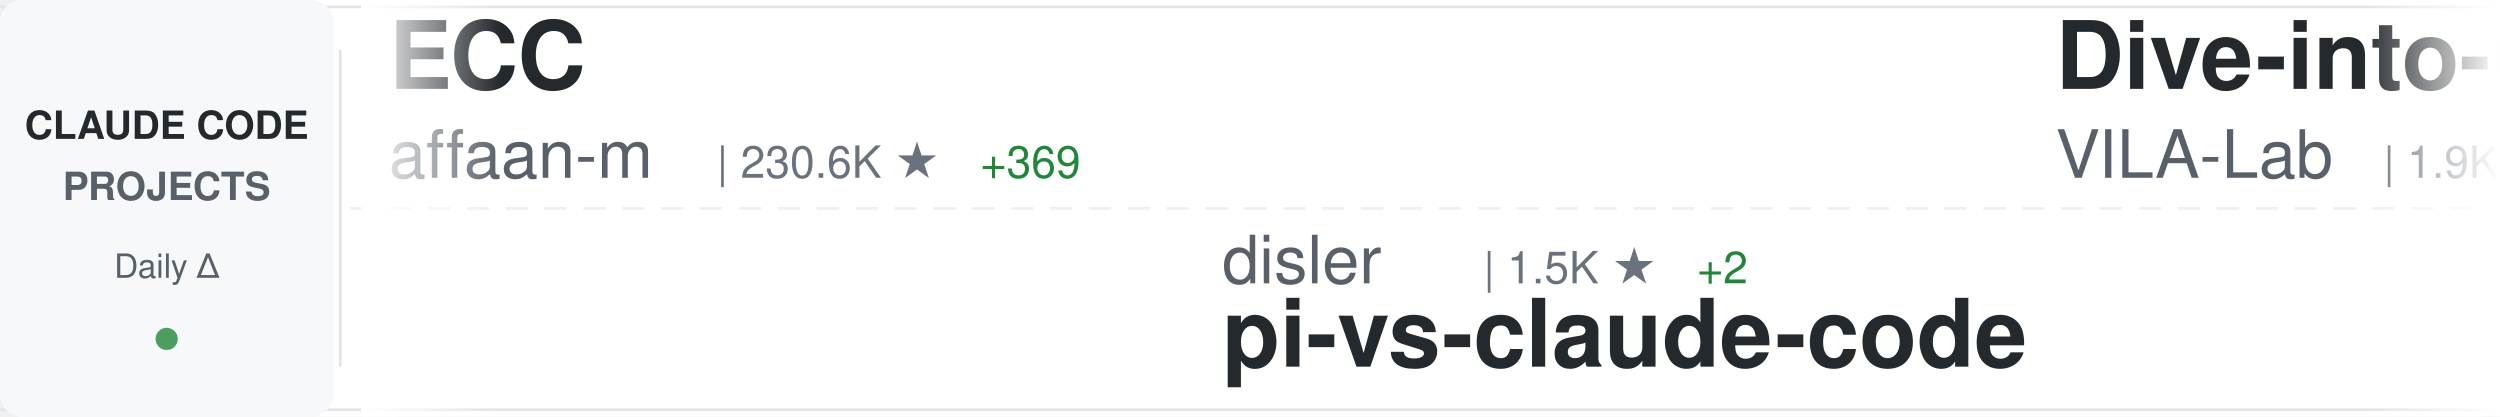
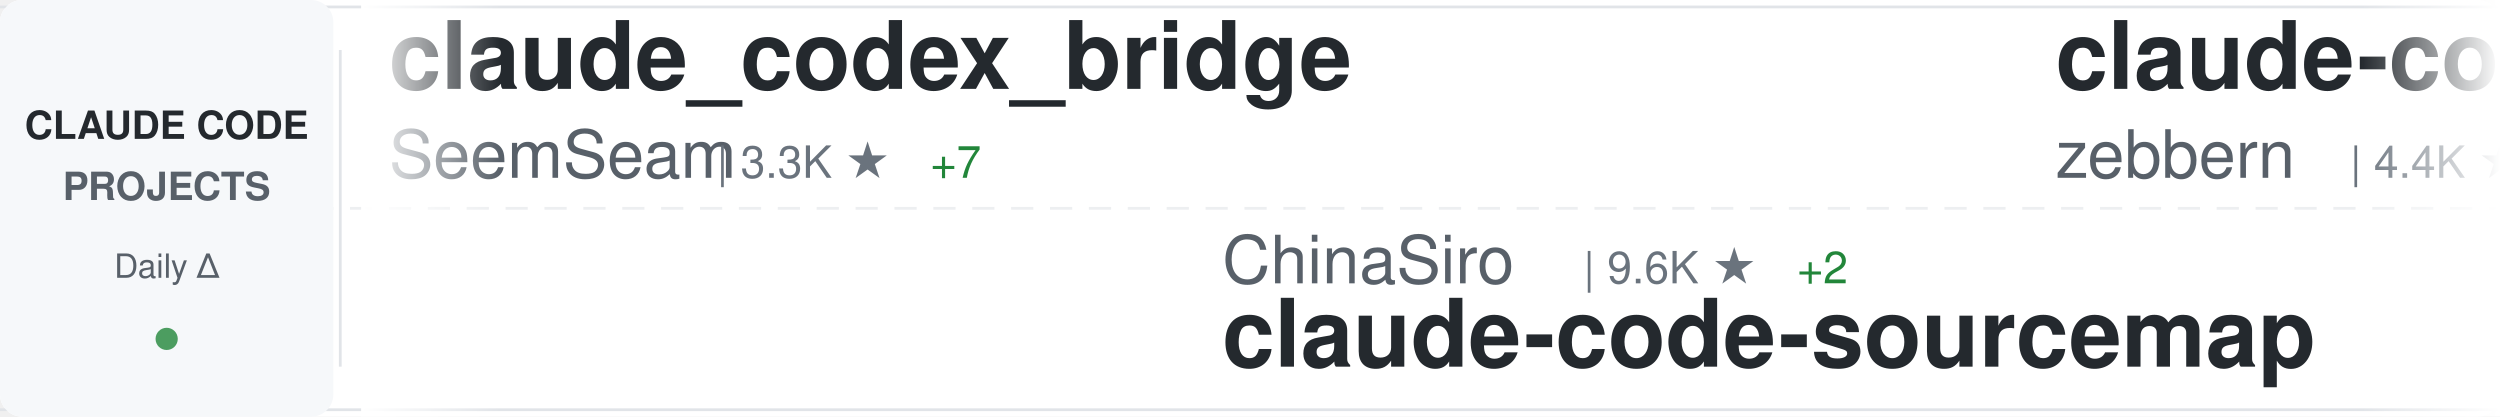
<svg xmlns="http://www.w3.org/2000/svg" width="900" height="150">
  <defs>
    <linearGradient id="awesomeLeftFade" x1="0%" y1="0%" x2="100%" y2="0%">
      <stop offset="0%" style="stop-color:#ffffff;stop-opacity:1" />
      <stop offset="100%" style="stop-color:#ffffff;stop-opacity:0" />
    </linearGradient>
    <linearGradient id="awesomeRightFade" x1="0%" y1="0%" x2="100%" y2="0%">
      <stop offset="0%" style="stop-color:#ffffff;stop-opacity:0" />
      <stop offset="100%" style="stop-color:#ffffff;stop-opacity:1" />
    </linearGradient>
  </defs>
  <rect width="900" height="150" fill="#ffffff" rx="8" />
  <rect x="0" y="2" width="900" height="1" fill="#e1e4e8" />
  <rect x="0" y="147" width="900" height="1" fill="#e1e4e8" />
  <line x1="0" y1="75" x2="900" y2="75" stroke="#e1e4e8" stroke-width="1" stroke-dasharray="8 6" opacity="0.6" />
  <rect x="0" y="0" width="120" height="150" fill="#f6f8fa" rx="8" />
  <text x="60" y="50" font-family="-apple-system, BlinkMacSystemFont, 'Segoe UI', Helvetica, Arial, sans-serif" font-size="14" font-weight="600" fill="#24292e" text-anchor="middle">CLAUDE CODE</text>
  <text x="60" y="72" font-family="-apple-system, BlinkMacSystemFont, 'Segoe UI', Helvetica, Arial, sans-serif" font-size="14" font-weight="600" fill="#586069" text-anchor="middle">PROJECTS</text>
  <text x="60" y="100" font-family="-apple-system, BlinkMacSystemFont, 'Segoe UI', Helvetica, Arial, sans-serif" font-size="12" font-weight="500" fill="#586069" text-anchor="middle">Daily Δ</text>
  <circle cx="60" cy="122" r="4" fill="#22863a" opacity="0.8" />
  <rect x="122" y="18" width="1" height="114" fill="#e1e4e8" />
  <clipPath id="awesomeTickerClip">
    <rect x="130" y="0" width="770" height="150" />
  </clipPath>
  <g clip-path="url(#awesomeTickerClip)">
    <g id="awesomeTickerItems">
      <animateTransform attributeName="transform" attributeType="XML" type="translate" from="0 0" to="-3000 0" dur="54s" repeatCount="indefinite" />
      <g transform="translate(0, 0)">
-         <text x="140" y="32" font-family="-apple-system, BlinkMacSystemFont, 'Segoe UI', Helvetica, Arial, sans-serif" font-size="34" font-weight="600" fill="#24292e">ECC</text>
-         <text x="140" y="64" font-family="-apple-system, BlinkMacSystemFont, 'Segoe UI', Helvetica, Arial, sans-serif" font-size="24" font-weight="400" fill="#586069">affaan-m</text>
-         <text x="258" y="64" font-family="-apple-system, BlinkMacSystemFont, 'Segoe UI', Helvetica, Arial, sans-serif" font-size="16" font-weight="500" fill="#6a737d">| 230.6K ★</text>
-         <text x="353" y="64" font-family="-apple-system, BlinkMacSystemFont, 'Segoe UI', Helvetica, Arial, sans-serif" font-size="16" font-weight="500" fill="#22863a"> +369</text>
+         <text x="140" y="32" font-family="-apple-system, BlinkMacSystemFont, 'Segoe UI', Helvetica, Arial, sans-serif" font-size="34" font-weight="600" fill="#24292e">claude_codex_bridge</text>
+         <text x="140" y="64" font-family="-apple-system, BlinkMacSystemFont, 'Segoe UI', Helvetica, Arial, sans-serif" font-size="24" font-weight="400" fill="#586069">SeemSeam</text>
+         <text x="258" y="64" font-family="-apple-system, BlinkMacSystemFont, 'Segoe UI', Helvetica, Arial, sans-serif" font-size="16" font-weight="500" fill="#6a737d">| 3.3K ★</text>
+         <text x="335" y="64" font-family="-apple-system, BlinkMacSystemFont, 'Segoe UI', Helvetica, Arial, sans-serif" font-size="16" font-weight="500" fill="#22863a"> +7</text>
      </g>
      <g transform="translate(300, 0)">
-         <text x="140" y="102" font-family="-apple-system, BlinkMacSystemFont, 'Segoe UI', Helvetica, Arial, sans-serif" font-size="24" font-weight="400" fill="#586069">disler</text>
-         <text x="234" y="102" font-family="-apple-system, BlinkMacSystemFont, 'Segoe UI', Helvetica, Arial, sans-serif" font-size="16" font-weight="500" fill="#6a737d">| 1.5K ★</text>
-         <text x="311" y="102" font-family="-apple-system, BlinkMacSystemFont, 'Segoe UI', Helvetica, Arial, sans-serif" font-size="16" font-weight="500" fill="#22863a"> +2</text>
-         <text x="140" y="132" font-family="-apple-system, BlinkMacSystemFont, 'Segoe UI', Helvetica, Arial, sans-serif" font-size="34" font-weight="600" fill="#24292e">pi-vs-claude-code</text>
+         <text x="140" y="102" font-family="-apple-system, BlinkMacSystemFont, 'Segoe UI', Helvetica, Arial, sans-serif" font-size="24" font-weight="400" fill="#586069">ChinaSiro</text>
+         <text x="270" y="102" font-family="-apple-system, BlinkMacSystemFont, 'Segoe UI', Helvetica, Arial, sans-serif" font-size="16" font-weight="500" fill="#6a737d">| 9.6K ★</text>
+         <text x="347" y="102" font-family="-apple-system, BlinkMacSystemFont, 'Segoe UI', Helvetica, Arial, sans-serif" font-size="16" font-weight="500" fill="#22863a"> +2</text>
+         <text x="140" y="132" font-family="-apple-system, BlinkMacSystemFont, 'Segoe UI', Helvetica, Arial, sans-serif" font-size="34" font-weight="600" fill="#24292e">claude-code-sourcemap</text>
      </g>
      <g transform="translate(600, 0)">
-         <text x="140" y="32" font-family="-apple-system, BlinkMacSystemFont, 'Segoe UI', Helvetica, Arial, sans-serif" font-size="34" font-weight="600" fill="#24292e">Dive-into-Claude-Code</text>
-         <text x="140" y="64" font-family="-apple-system, BlinkMacSystemFont, 'Segoe UI', Helvetica, Arial, sans-serif" font-size="24" font-weight="400" fill="#586069">VILA-Lab</text>
-         <text x="258" y="64" font-family="-apple-system, BlinkMacSystemFont, 'Segoe UI', Helvetica, Arial, sans-serif" font-size="16" font-weight="500" fill="#6a737d">| 1.9K ★</text>
-         <text x="335" y="64" font-family="-apple-system, BlinkMacSystemFont, 'Segoe UI', Helvetica, Arial, sans-serif" font-size="16" font-weight="500" fill="#22863a"> +22</text>
+         <text x="140" y="32" font-family="-apple-system, BlinkMacSystemFont, 'Segoe UI', Helvetica, Arial, sans-serif" font-size="34" font-weight="600" fill="#24292e">claude-code-guide</text>
+         <text x="140" y="64" font-family="-apple-system, BlinkMacSystemFont, 'Segoe UI', Helvetica, Arial, sans-serif" font-size="24" font-weight="400" fill="#586069">zebbern</text>
+         <text x="246" y="64" font-family="-apple-system, BlinkMacSystemFont, 'Segoe UI', Helvetica, Arial, sans-serif" font-size="16" font-weight="500" fill="#6a737d">| 4.4K ★</text>
+         <text x="323" y="64" font-family="-apple-system, BlinkMacSystemFont, 'Segoe UI', Helvetica, Arial, sans-serif" font-size="16" font-weight="500" fill="#22863a"> +3</text>
      </g>
      <g transform="translate(900, 0)">
-         <text x="140" y="102" font-family="-apple-system, BlinkMacSystemFont, 'Segoe UI', Helvetica, Arial, sans-serif" font-size="24" font-weight="400" fill="#586069">OrcaWhisper</text>
-         <text x="294" y="102" font-family="-apple-system, BlinkMacSystemFont, 'Segoe UI', Helvetica, Arial, sans-serif" font-size="16" font-weight="500" fill="#6a737d">| 85 ★</text>
-         <text x="140" y="132" font-family="-apple-system, BlinkMacSystemFont, 'Segoe UI', Helvetica, Arial, sans-serif" font-size="34" font-weight="600" fill="#24292e">Claude-Code</text>
+         <text x="140" y="102" font-family="-apple-system, BlinkMacSystemFont, 'Segoe UI', Helvetica, Arial, sans-serif" font-size="24" font-weight="400" fill="#586069">disler</text>
+         <text x="234" y="102" font-family="-apple-system, BlinkMacSystemFont, 'Segoe UI', Helvetica, Arial, sans-serif" font-size="16" font-weight="500" fill="#6a737d">| 3.8K ★</text>
+         <text x="311" y="102" font-family="-apple-system, BlinkMacSystemFont, 'Segoe UI', Helvetica, Arial, sans-serif" font-size="16" font-weight="500" fill="#22863a"> +1</text>
+         <text x="140" y="132" font-family="-apple-system, BlinkMacSystemFont, 'Segoe UI', Helvetica, Arial, sans-serif" font-size="34" font-weight="600" fill="#24292e">claude-code-hooks-master...</text>
      </g>
      <g transform="translate(1200, 0)">
-         <text x="140" y="32" font-family="-apple-system, BlinkMacSystemFont, 'Segoe UI', Helvetica, Arial, sans-serif" font-size="34" font-weight="600" fill="#24292e">my-claude-code-setup</text>
-         <text x="140" y="64" font-family="-apple-system, BlinkMacSystemFont, 'Segoe UI', Helvetica, Arial, sans-serif" font-size="24" font-weight="400" fill="#586069">centminmod</text>
-         <text x="282" y="64" font-family="-apple-system, BlinkMacSystemFont, 'Segoe UI', Helvetica, Arial, sans-serif" font-size="16" font-weight="500" fill="#6a737d">| 2.5K ★</text>
-         <text x="359" y="64" font-family="-apple-system, BlinkMacSystemFont, 'Segoe UI', Helvetica, Arial, sans-serif" font-size="16" font-weight="500" fill="#22863a"> +2</text>
+         <text x="140" y="32" font-family="-apple-system, BlinkMacSystemFont, 'Segoe UI', Helvetica, Arial, sans-serif" font-size="34" font-weight="600" fill="#24292e">Claude-code</text>
+         <text x="140" y="64" font-family="-apple-system, BlinkMacSystemFont, 'Segoe UI', Helvetica, Arial, sans-serif" font-size="24" font-weight="400" fill="#586069">zstmfhy</text>
+         <text x="246" y="64" font-family="-apple-system, BlinkMacSystemFont, 'Segoe UI', Helvetica, Arial, sans-serif" font-size="16" font-weight="500" fill="#6a737d">| 190 ★</text>
      </g>
      <g transform="translate(1500, 0)">
-         <text x="140" y="102" font-family="-apple-system, BlinkMacSystemFont, 'Segoe UI', Helvetica, Arial, sans-serif" font-size="24" font-weight="400" fill="#586069">asgeirtj</text>
-         <text x="258" y="102" font-family="-apple-system, BlinkMacSystemFont, 'Segoe UI', Helvetica, Arial, sans-serif" font-size="16" font-weight="500" fill="#6a737d">| 58.6K ★</text>
-         <text x="344" y="102" font-family="-apple-system, BlinkMacSystemFont, 'Segoe UI', Helvetica, Arial, sans-serif" font-size="16" font-weight="500" fill="#22863a"> +321</text>
-         <text x="140" y="132" font-family="-apple-system, BlinkMacSystemFont, 'Segoe UI', Helvetica, Arial, sans-serif" font-size="34" font-weight="600" fill="#24292e">system_prompts_leaks</text>
+         <text x="140" y="102" font-family="-apple-system, BlinkMacSystemFont, 'Segoe UI', Helvetica, Arial, sans-serif" font-size="24" font-weight="400" fill="#586069">luyao618</text>
+         <text x="258" y="102" font-family="-apple-system, BlinkMacSystemFont, 'Segoe UI', Helvetica, Arial, sans-serif" font-size="16" font-weight="500" fill="#6a737d">| 1.6K ★</text>
+         <text x="335" y="102" font-family="-apple-system, BlinkMacSystemFont, 'Segoe UI', Helvetica, Arial, sans-serif" font-size="16" font-weight="500" fill="#22863a"> +3</text>
+         <text x="140" y="132" font-family="-apple-system, BlinkMacSystemFont, 'Segoe UI', Helvetica, Arial, sans-serif" font-size="34" font-weight="600" fill="#24292e">Claude-Code-Source-Study</text>
      </g>
      <g transform="translate(1800, 0)">
-         <text x="140" y="32" font-family="-apple-system, BlinkMacSystemFont, 'Segoe UI', Helvetica, Arial, sans-serif" font-size="34" font-weight="600" fill="#24292e">claude-code</text>
-         <text x="140" y="64" font-family="-apple-system, BlinkMacSystemFont, 'Segoe UI', Helvetica, Arial, sans-serif" font-size="24" font-weight="400" fill="#586069">isboyjc</text>
-         <text x="246" y="64" font-family="-apple-system, BlinkMacSystemFont, 'Segoe UI', Helvetica, Arial, sans-serif" font-size="16" font-weight="500" fill="#6a737d">| 162 ★</text>
+         <text x="140" y="32" font-family="-apple-system, BlinkMacSystemFont, 'Segoe UI', Helvetica, Arial, sans-serif" font-size="34" font-weight="600" fill="#24292e">pi-vs-claude-code</text>
+         <text x="140" y="64" font-family="-apple-system, BlinkMacSystemFont, 'Segoe UI', Helvetica, Arial, sans-serif" font-size="24" font-weight="400" fill="#586069">disler</text>
+         <text x="234" y="64" font-family="-apple-system, BlinkMacSystemFont, 'Segoe UI', Helvetica, Arial, sans-serif" font-size="16" font-weight="500" fill="#6a737d">| 1.5K ★</text>
+         <text x="311" y="64" font-family="-apple-system, BlinkMacSystemFont, 'Segoe UI', Helvetica, Arial, sans-serif" font-size="16" font-weight="500" fill="#22863a"> +3</text>
      </g>
      <g transform="translate(2100, 0)">
-         <text x="140" y="102" font-family="-apple-system, BlinkMacSystemFont, 'Segoe UI', Helvetica, Arial, sans-serif" font-size="24" font-weight="400" fill="#586069">VineeTagarwaL-code</text>
-         <text x="378" y="102" font-family="-apple-system, BlinkMacSystemFont, 'Segoe UI', Helvetica, Arial, sans-serif" font-size="16" font-weight="500" fill="#6a737d">| 274 ★</text>
-         <text x="140" y="132" font-family="-apple-system, BlinkMacSystemFont, 'Segoe UI', Helvetica, Arial, sans-serif" font-size="34" font-weight="600" fill="#24292e">claude-code</text>
+         <text x="140" y="102" font-family="-apple-system, BlinkMacSystemFont, 'Segoe UI', Helvetica, Arial, sans-serif" font-size="24" font-weight="400" fill="#586069">alejandrobalderas</text>
+         <text x="366" y="102" font-family="-apple-system, BlinkMacSystemFont, 'Segoe UI', Helvetica, Arial, sans-serif" font-size="16" font-weight="500" fill="#6a737d">| 2.7K ★</text>
+         <text x="443" y="102" font-family="-apple-system, BlinkMacSystemFont, 'Segoe UI', Helvetica, Arial, sans-serif" font-size="16" font-weight="500" fill="#22863a"> +2</text>
+         <text x="140" y="132" font-family="-apple-system, BlinkMacSystemFont, 'Segoe UI', Helvetica, Arial, sans-serif" font-size="34" font-weight="600" fill="#24292e">claude-code-from-source</text>
      </g>
      <g transform="translate(2400, 0)">
-         <text x="140" y="32" font-family="-apple-system, BlinkMacSystemFont, 'Segoe UI', Helvetica, Arial, sans-serif" font-size="34" font-weight="600" fill="#24292e">claude-code</text>
-         <text x="140" y="64" font-family="-apple-system, BlinkMacSystemFont, 'Segoe UI', Helvetica, Arial, sans-serif" font-size="24" font-weight="400" fill="#586069">alex000kim</text>
-         <text x="282" y="64" font-family="-apple-system, BlinkMacSystemFont, 'Segoe UI', Helvetica, Arial, sans-serif" font-size="16" font-weight="500" fill="#6a737d">| 231 ★</text>
+         <text x="140" y="32" font-family="-apple-system, BlinkMacSystemFont, 'Segoe UI', Helvetica, Arial, sans-serif" font-size="34" font-weight="600" fill="#24292e">claude-code-best-practic...</text>
+         <text x="140" y="64" font-family="-apple-system, BlinkMacSystemFont, 'Segoe UI', Helvetica, Arial, sans-serif" font-size="24" font-weight="400" fill="#586069">shanraisshan</text>
+         <text x="306" y="64" font-family="-apple-system, BlinkMacSystemFont, 'Segoe UI', Helvetica, Arial, sans-serif" font-size="16" font-weight="500" fill="#6a737d">| 63.0K ★</text>
+         <text x="392" y="64" font-family="-apple-system, BlinkMacSystemFont, 'Segoe UI', Helvetica, Arial, sans-serif" font-size="16" font-weight="500" fill="#22863a"> +88</text>
      </g>
      <g transform="translate(2700, 0)">
-         <text x="140" y="102" font-family="-apple-system, BlinkMacSystemFont, 'Segoe UI', Helvetica, Arial, sans-serif" font-size="24" font-weight="400" fill="#586069">liuup</text>
-         <text x="222" y="102" font-family="-apple-system, BlinkMacSystemFont, 'Segoe UI', Helvetica, Arial, sans-serif" font-size="16" font-weight="500" fill="#6a737d">| 3.6K ★</text>
-         <text x="299" y="102" font-family="-apple-system, BlinkMacSystemFont, 'Segoe UI', Helvetica, Arial, sans-serif" font-size="16" font-weight="500" fill="#22863a"> +12</text>
-         <text x="140" y="132" font-family="-apple-system, BlinkMacSystemFont, 'Segoe UI', Helvetica, Arial, sans-serif" font-size="34" font-weight="600" fill="#24292e">claude-code-analysis</text>
+         <text x="140" y="102" font-family="-apple-system, BlinkMacSystemFont, 'Segoe UI', Helvetica, Arial, sans-serif" font-size="24" font-weight="400" fill="#586069">shareAI-lab</text>
+         <text x="294" y="102" font-family="-apple-system, BlinkMacSystemFont, 'Segoe UI', Helvetica, Arial, sans-serif" font-size="16" font-weight="500" fill="#6a737d">| 71.3K ★</text>
+         <text x="380" y="102" font-family="-apple-system, BlinkMacSystemFont, 'Segoe UI', Helvetica, Arial, sans-serif" font-size="16" font-weight="500" fill="#22863a"> +98</text>
+         <text x="140" y="132" font-family="-apple-system, BlinkMacSystemFont, 'Segoe UI', Helvetica, Arial, sans-serif" font-size="34" font-weight="600" fill="#24292e">learn-claude-code</text>
      </g>
      <g transform="translate(3000, 0)">
-         <text x="140" y="32" font-family="-apple-system, BlinkMacSystemFont, 'Segoe UI', Helvetica, Arial, sans-serif" font-size="34" font-weight="600" fill="#24292e">ECC</text>
-         <text x="140" y="64" font-family="-apple-system, BlinkMacSystemFont, 'Segoe UI', Helvetica, Arial, sans-serif" font-size="24" font-weight="400" fill="#586069">affaan-m</text>
-         <text x="258" y="64" font-family="-apple-system, BlinkMacSystemFont, 'Segoe UI', Helvetica, Arial, sans-serif" font-size="16" font-weight="500" fill="#6a737d">| 230.6K ★</text>
-         <text x="353" y="64" font-family="-apple-system, BlinkMacSystemFont, 'Segoe UI', Helvetica, Arial, sans-serif" font-size="16" font-weight="500" fill="#22863a"> +369</text>
+         <text x="140" y="32" font-family="-apple-system, BlinkMacSystemFont, 'Segoe UI', Helvetica, Arial, sans-serif" font-size="34" font-weight="600" fill="#24292e">claude_codex_bridge</text>
+         <text x="140" y="64" font-family="-apple-system, BlinkMacSystemFont, 'Segoe UI', Helvetica, Arial, sans-serif" font-size="24" font-weight="400" fill="#586069">SeemSeam</text>
+         <text x="258" y="64" font-family="-apple-system, BlinkMacSystemFont, 'Segoe UI', Helvetica, Arial, sans-serif" font-size="16" font-weight="500" fill="#6a737d">| 3.3K ★</text>
+         <text x="335" y="64" font-family="-apple-system, BlinkMacSystemFont, 'Segoe UI', Helvetica, Arial, sans-serif" font-size="16" font-weight="500" fill="#22863a"> +7</text>
      </g>
      <g transform="translate(3300, 0)">
-         <text x="140" y="102" font-family="-apple-system, BlinkMacSystemFont, 'Segoe UI', Helvetica, Arial, sans-serif" font-size="24" font-weight="400" fill="#586069">disler</text>
-         <text x="234" y="102" font-family="-apple-system, BlinkMacSystemFont, 'Segoe UI', Helvetica, Arial, sans-serif" font-size="16" font-weight="500" fill="#6a737d">| 1.5K ★</text>
-         <text x="311" y="102" font-family="-apple-system, BlinkMacSystemFont, 'Segoe UI', Helvetica, Arial, sans-serif" font-size="16" font-weight="500" fill="#22863a"> +2</text>
-         <text x="140" y="132" font-family="-apple-system, BlinkMacSystemFont, 'Segoe UI', Helvetica, Arial, sans-serif" font-size="34" font-weight="600" fill="#24292e">pi-vs-claude-code</text>
+         <text x="140" y="102" font-family="-apple-system, BlinkMacSystemFont, 'Segoe UI', Helvetica, Arial, sans-serif" font-size="24" font-weight="400" fill="#586069">ChinaSiro</text>
+         <text x="270" y="102" font-family="-apple-system, BlinkMacSystemFont, 'Segoe UI', Helvetica, Arial, sans-serif" font-size="16" font-weight="500" fill="#6a737d">| 9.6K ★</text>
+         <text x="347" y="102" font-family="-apple-system, BlinkMacSystemFont, 'Segoe UI', Helvetica, Arial, sans-serif" font-size="16" font-weight="500" fill="#22863a"> +2</text>
+         <text x="140" y="132" font-family="-apple-system, BlinkMacSystemFont, 'Segoe UI', Helvetica, Arial, sans-serif" font-size="34" font-weight="600" fill="#24292e">claude-code-sourcemap</text>
      </g>
      <g transform="translate(3600, 0)">
-         <text x="140" y="32" font-family="-apple-system, BlinkMacSystemFont, 'Segoe UI', Helvetica, Arial, sans-serif" font-size="34" font-weight="600" fill="#24292e">Dive-into-Claude-Code</text>
-         <text x="140" y="64" font-family="-apple-system, BlinkMacSystemFont, 'Segoe UI', Helvetica, Arial, sans-serif" font-size="24" font-weight="400" fill="#586069">VILA-Lab</text>
-         <text x="258" y="64" font-family="-apple-system, BlinkMacSystemFont, 'Segoe UI', Helvetica, Arial, sans-serif" font-size="16" font-weight="500" fill="#6a737d">| 1.9K ★</text>
-         <text x="335" y="64" font-family="-apple-system, BlinkMacSystemFont, 'Segoe UI', Helvetica, Arial, sans-serif" font-size="16" font-weight="500" fill="#22863a"> +22</text>
+         <text x="140" y="32" font-family="-apple-system, BlinkMacSystemFont, 'Segoe UI', Helvetica, Arial, sans-serif" font-size="34" font-weight="600" fill="#24292e">claude-code-guide</text>
+         <text x="140" y="64" font-family="-apple-system, BlinkMacSystemFont, 'Segoe UI', Helvetica, Arial, sans-serif" font-size="24" font-weight="400" fill="#586069">zebbern</text>
+         <text x="246" y="64" font-family="-apple-system, BlinkMacSystemFont, 'Segoe UI', Helvetica, Arial, sans-serif" font-size="16" font-weight="500" fill="#6a737d">| 4.4K ★</text>
+         <text x="323" y="64" font-family="-apple-system, BlinkMacSystemFont, 'Segoe UI', Helvetica, Arial, sans-serif" font-size="16" font-weight="500" fill="#22863a"> +3</text>
      </g>
      <g transform="translate(3900, 0)">
-         <text x="140" y="102" font-family="-apple-system, BlinkMacSystemFont, 'Segoe UI', Helvetica, Arial, sans-serif" font-size="24" font-weight="400" fill="#586069">OrcaWhisper</text>
-         <text x="294" y="102" font-family="-apple-system, BlinkMacSystemFont, 'Segoe UI', Helvetica, Arial, sans-serif" font-size="16" font-weight="500" fill="#6a737d">| 85 ★</text>
-         <text x="140" y="132" font-family="-apple-system, BlinkMacSystemFont, 'Segoe UI', Helvetica, Arial, sans-serif" font-size="34" font-weight="600" fill="#24292e">Claude-Code</text>
+         <text x="140" y="102" font-family="-apple-system, BlinkMacSystemFont, 'Segoe UI', Helvetica, Arial, sans-serif" font-size="24" font-weight="400" fill="#586069">disler</text>
+         <text x="234" y="102" font-family="-apple-system, BlinkMacSystemFont, 'Segoe UI', Helvetica, Arial, sans-serif" font-size="16" font-weight="500" fill="#6a737d">| 3.8K ★</text>
+         <text x="311" y="102" font-family="-apple-system, BlinkMacSystemFont, 'Segoe UI', Helvetica, Arial, sans-serif" font-size="16" font-weight="500" fill="#22863a"> +1</text>
+         <text x="140" y="132" font-family="-apple-system, BlinkMacSystemFont, 'Segoe UI', Helvetica, Arial, sans-serif" font-size="34" font-weight="600" fill="#24292e">claude-code-hooks-master...</text>
      </g>
    </g>
  </g>
  <rect x="130" y="0" width="50" height="150" fill="url(#awesomeLeftFade)" />
  <rect x="850" y="0" width="50" height="150" fill="url(#awesomeRightFade)" />
</svg>
